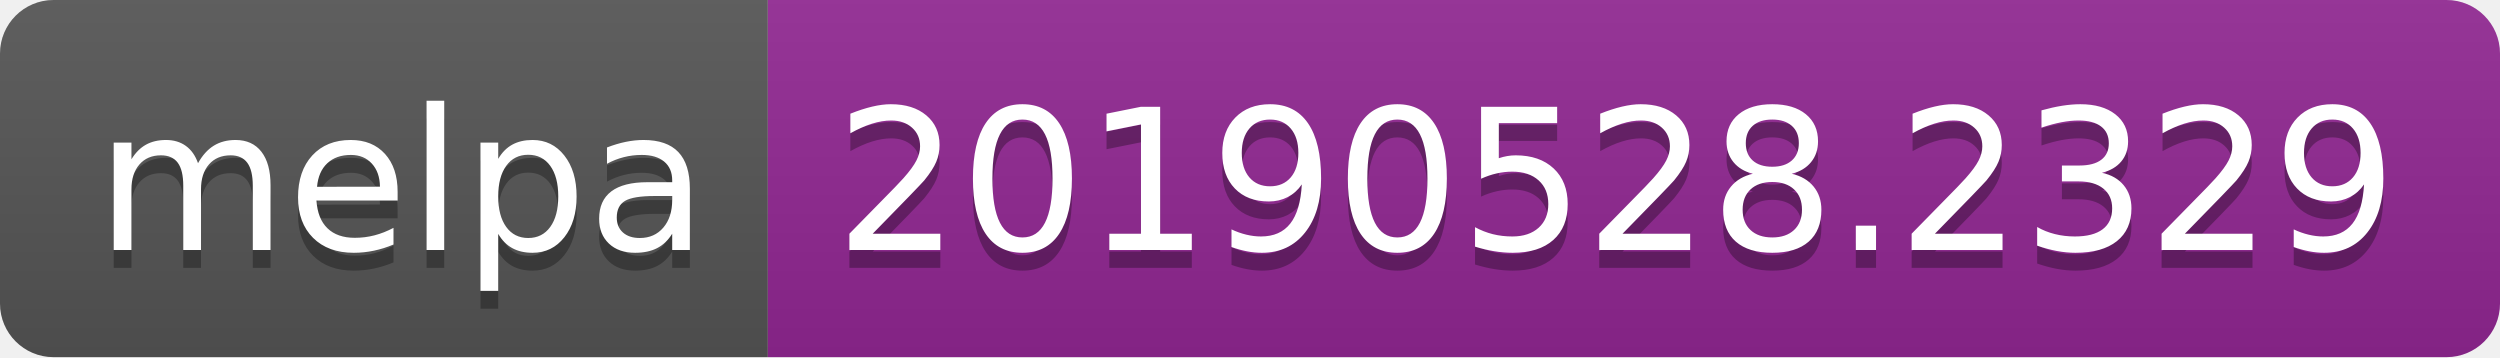
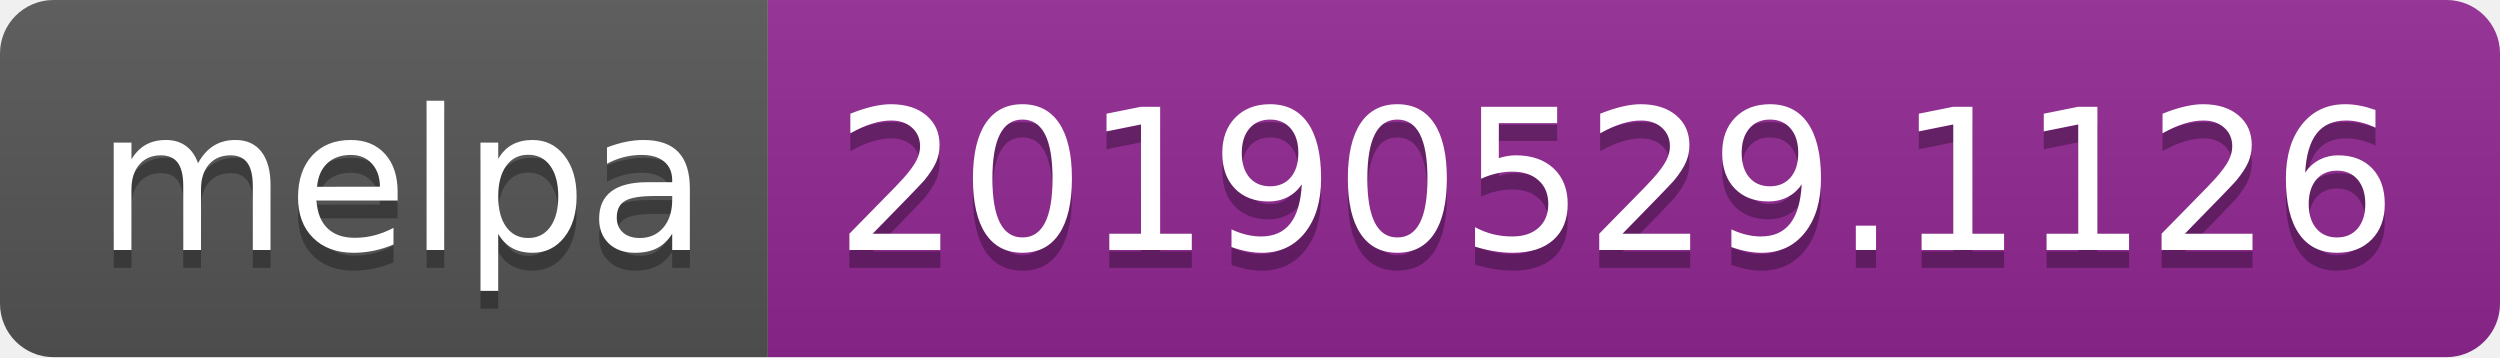
<svg xmlns="http://www.w3.org/2000/svg" width="140" height="20">
  <linearGradient id="b" x2="0" y2="100%">
    <stop offset="0" stop-color="#bbb" stop-opacity=".1" />
    <stop offset="1" stop-opacity=".1" />
  </linearGradient>
  <clipPath id="a">
    <rect width="140" height="20" rx="3" fill="#fff" />
  </clipPath>
  <g clip-path="url(#a)">
    <path fill="#555" d="M0 0h43v20H0z" />
    <path fill="#922793" d="M43 0h97v20H43z" />
    <path fill="url(#b)" d="M0 0h140v20H0z" />
  </g>
  <g fill="#fff" text-anchor="middle" font-family="DejaVu Sans,Verdana,Geneva,sans-serif" font-size="110">
    <text x="225" y="150" fill="#010101" fill-opacity=".3" transform="scale(.1)" textLength="330">melpa</text>
    <text x="225" y="140" transform="scale(.1)" textLength="330">melpa</text>
-     <text x="905" y="150" fill="#010101" fill-opacity=".3" transform="scale(.1)" textLength="870">20190528.2329</text>
-     <text x="905" y="140" transform="scale(.1)" textLength="870">20190528.2329</text>
+     <text x="905" y="150" fill="#010101" fill-opacity=".3" transform="scale(.1)" textLength="870">20190529.1126</text>
+     <text x="905" y="140" transform="scale(.1)" textLength="870">20190529.1126</text>
  </g>
</svg>
